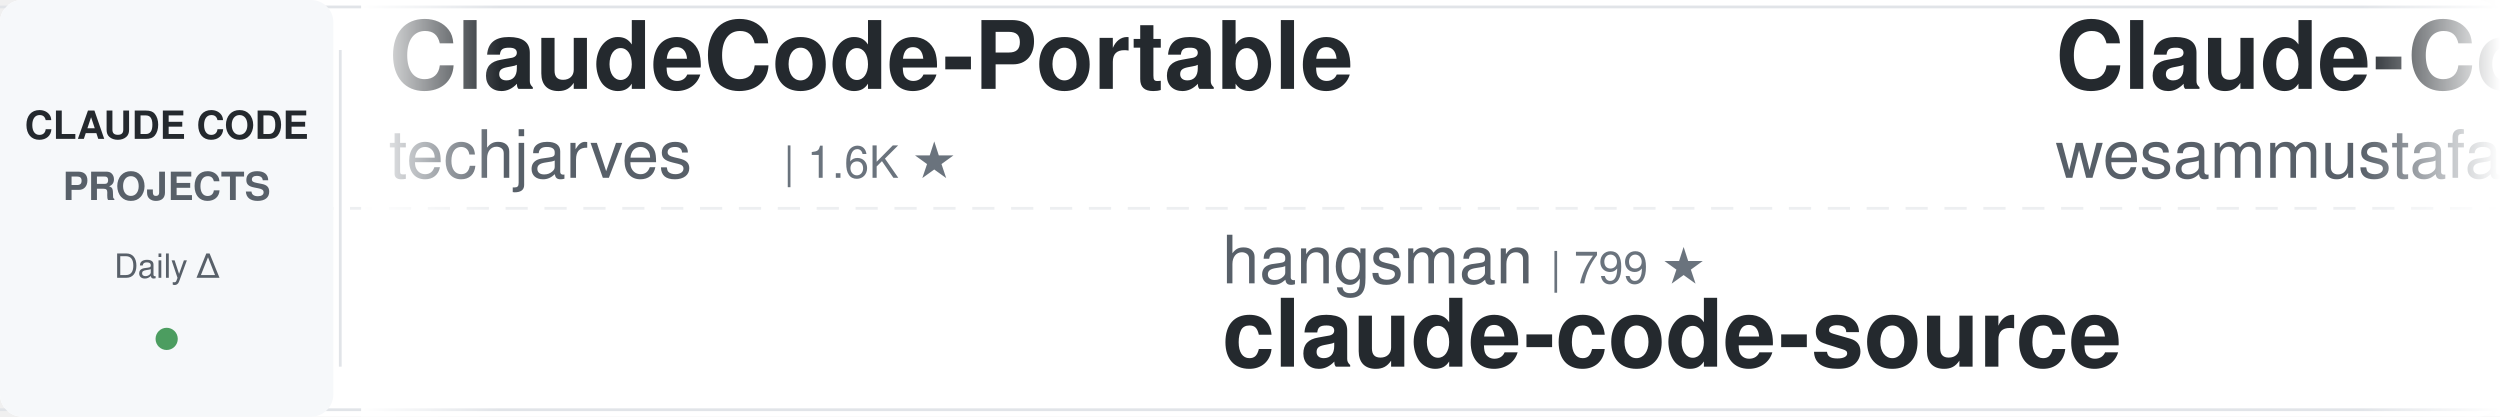
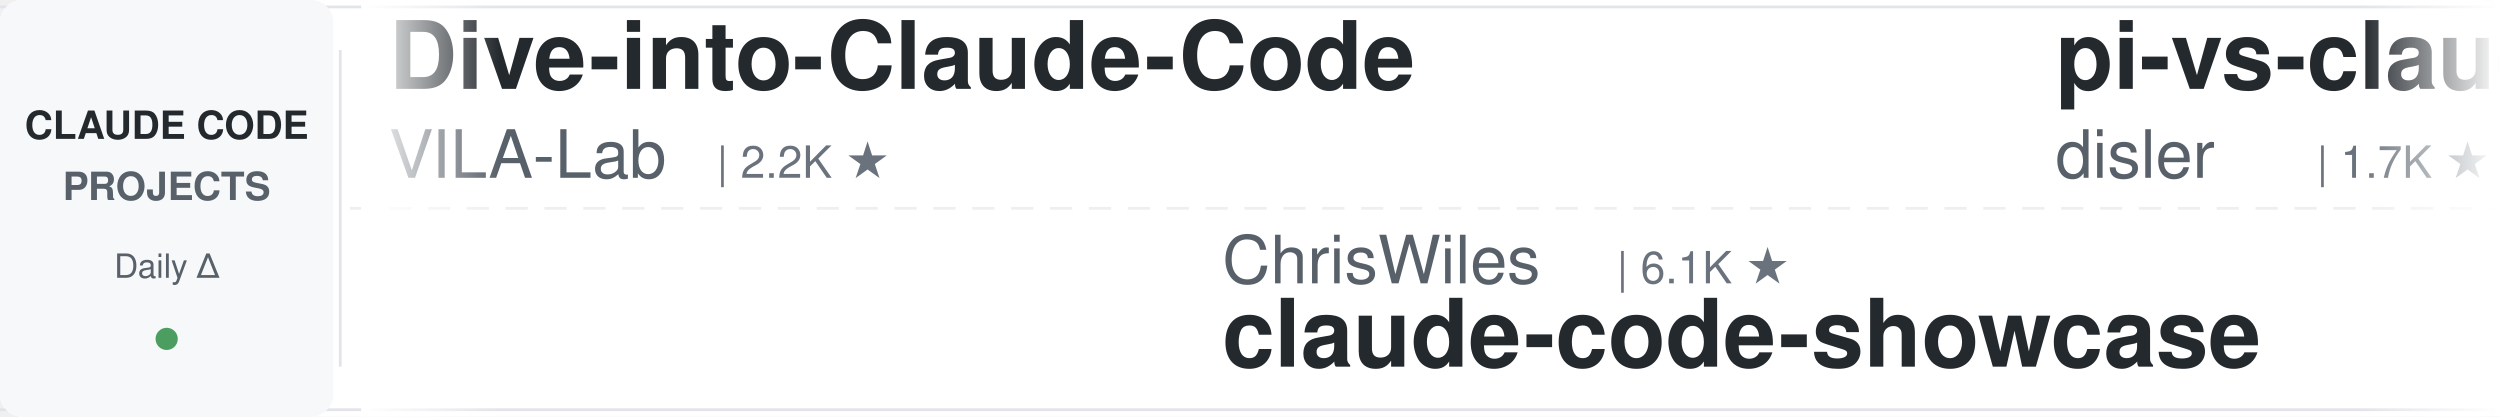
<svg xmlns="http://www.w3.org/2000/svg" width="900" height="150">
  <defs>
    <linearGradient id="leftFade" x1="0%" y1="0%" x2="100%" y2="0%">
      <stop offset="0%" style="stop-color:#ffffff;stop-opacity:1" />
      <stop offset="100%" style="stop-color:#ffffff;stop-opacity:0" />
    </linearGradient>
    <linearGradient id="rightFade" x1="0%" y1="0%" x2="100%" y2="0%">
      <stop offset="0%" style="stop-color:#ffffff;stop-opacity:0" />
      <stop offset="100%" style="stop-color:#ffffff;stop-opacity:1" />
    </linearGradient>
  </defs>
  <rect width="900" height="150" fill="#ffffff" rx="8" />
  <rect x="0" y="2" width="900" height="1" fill="#e1e4e8" />
  <rect x="0" y="147" width="900" height="1" fill="#e1e4e8" />
  <line x1="0" y1="75" x2="900" y2="75" stroke="#e1e4e8" stroke-width="1" stroke-dasharray="8 6" opacity="0.6" />
  <rect x="0" y="0" width="120" height="150" fill="#f6f8fa" rx="8" />
  <text x="60" y="50" font-family="-apple-system, BlinkMacSystemFont, 'Segoe UI', Helvetica, Arial, sans-serif" font-size="14" font-weight="600" fill="#24292e" text-anchor="middle">CLAUDE CODE</text>
  <text x="60" y="72" font-family="-apple-system, BlinkMacSystemFont, 'Segoe UI', Helvetica, Arial, sans-serif" font-size="14" font-weight="600" fill="#586069" text-anchor="middle">PROJECTS</text>
  <text x="60" y="100" font-family="-apple-system, BlinkMacSystemFont, 'Segoe UI', Helvetica, Arial, sans-serif" font-size="12" font-weight="500" fill="#586069" text-anchor="middle">Daily Δ</text>
  <circle cx="60" cy="122" r="4" fill="#22863a" opacity="0.8" />
  <rect x="122" y="18" width="1" height="114" fill="#e1e4e8" />
  <clipPath id="tickerClip">
    <rect x="130" y="0" width="770" height="150" />
  </clipPath>
  <g clip-path="url(#tickerClip)">
    <g id="tickerItems">
      <animateTransform attributeName="transform" attributeType="XML" type="translate" from="0 0" to="-3000 0" dur="54s" repeatCount="indefinite" />
      <g transform="translate(0, 0)">
-         <text x="140" y="32" font-family="-apple-system, BlinkMacSystemFont, 'Segoe UI', Helvetica, Arial, sans-serif" font-size="34" font-weight="600" fill="#24292e">ClaudeCode-Portable</text>
-         <text x="140" y="64" font-family="-apple-system, BlinkMacSystemFont, 'Segoe UI', Helvetica, Arial, sans-serif" font-size="24" font-weight="400" fill="#586069">techjarves</text>
-         <text x="282" y="64" font-family="-apple-system, BlinkMacSystemFont, 'Segoe UI', Helvetica, Arial, sans-serif" font-size="16" font-weight="500" fill="#6a737d">| 1.6K ★</text>
+         <text x="140" y="32" font-family="-apple-system, BlinkMacSystemFont, 'Segoe UI', Helvetica, Arial, sans-serif" font-size="34" font-weight="600" fill="#24292e">Dive-into-Claude-Code</text>
+         <text x="140" y="64" font-family="-apple-system, BlinkMacSystemFont, 'Segoe UI', Helvetica, Arial, sans-serif" font-size="24" font-weight="400" fill="#586069">VILA-Lab</text>
+         <text x="258" y="64" font-family="-apple-system, BlinkMacSystemFont, 'Segoe UI', Helvetica, Arial, sans-serif" font-size="16" font-weight="500" fill="#6a737d">| 2.2K ★</text>
      </g>
      <g transform="translate(300, 0)">
-         <text x="140" y="102" font-family="-apple-system, BlinkMacSystemFont, 'Segoe UI', Helvetica, Arial, sans-serif" font-size="24" font-weight="400" fill="#586069">hangsman</text>
-         <text x="258" y="102" font-family="-apple-system, BlinkMacSystemFont, 'Segoe UI', Helvetica, Arial, sans-serif" font-size="16" font-weight="500" fill="#6a737d">| 799 ★</text>
-         <text x="140" y="132" font-family="-apple-system, BlinkMacSystemFont, 'Segoe UI', Helvetica, Arial, sans-serif" font-size="34" font-weight="600" fill="#24292e">claude-code-source</text>
+         <text x="140" y="102" font-family="-apple-system, BlinkMacSystemFont, 'Segoe UI', Helvetica, Arial, sans-serif" font-size="24" font-weight="400" fill="#586069">ChrisWiles</text>
+         <text x="282" y="102" font-family="-apple-system, BlinkMacSystemFont, 'Segoe UI', Helvetica, Arial, sans-serif" font-size="16" font-weight="500" fill="#6a737d">| 6.1K ★</text>
+         <text x="140" y="132" font-family="-apple-system, BlinkMacSystemFont, 'Segoe UI', Helvetica, Arial, sans-serif" font-size="34" font-weight="600" fill="#24292e">claude-code-showcase</text>
      </g>
      <g transform="translate(600, 0)">
-         <text x="140" y="32" font-family="-apple-system, BlinkMacSystemFont, 'Segoe UI', Helvetica, Arial, sans-serif" font-size="34" font-weight="600" fill="#24292e">Claude-Code-Quest</text>
-         <text x="140" y="64" font-family="-apple-system, BlinkMacSystemFont, 'Segoe UI', Helvetica, Arial, sans-serif" font-size="24" font-weight="400" fill="#586069">wesammustafa</text>
-         <text x="306" y="64" font-family="-apple-system, BlinkMacSystemFont, 'Segoe UI', Helvetica, Arial, sans-serif" font-size="16" font-weight="500" fill="#6a737d">| 3.7K ★</text>
+         <text x="140" y="32" font-family="-apple-system, BlinkMacSystemFont, 'Segoe UI', Helvetica, Arial, sans-serif" font-size="34" font-weight="600" fill="#24292e">pi-vs-claude-code</text>
+         <text x="140" y="64" font-family="-apple-system, BlinkMacSystemFont, 'Segoe UI', Helvetica, Arial, sans-serif" font-size="24" font-weight="400" fill="#586069">disler</text>
+         <text x="234" y="64" font-family="-apple-system, BlinkMacSystemFont, 'Segoe UI', Helvetica, Arial, sans-serif" font-size="16" font-weight="500" fill="#6a737d">| 1.7K ★</text>
      </g>
      <g transform="translate(900, 0)">
-         <text x="140" y="102" font-family="-apple-system, BlinkMacSystemFont, 'Segoe UI', Helvetica, Arial, sans-serif" font-size="24" font-weight="400" fill="#586069">edmund-io</text>
-         <text x="270" y="102" font-family="-apple-system, BlinkMacSystemFont, 'Segoe UI', Helvetica, Arial, sans-serif" font-size="16" font-weight="500" fill="#6a737d">| 1.5K ★</text>
-         <text x="140" y="132" font-family="-apple-system, BlinkMacSystemFont, 'Segoe UI', Helvetica, Arial, sans-serif" font-size="34" font-weight="600" fill="#24292e">edmunds-claude-code</text>
+         <text x="140" y="102" font-family="-apple-system, BlinkMacSystemFont, 'Segoe UI', Helvetica, Arial, sans-serif" font-size="24" font-weight="400" fill="#586069">diet103</text>
+         <text x="246" y="102" font-family="-apple-system, BlinkMacSystemFont, 'Segoe UI', Helvetica, Arial, sans-serif" font-size="16" font-weight="500" fill="#6a737d">| 10.1K ★</text>
+         <text x="140" y="132" font-family="-apple-system, BlinkMacSystemFont, 'Segoe UI', Helvetica, Arial, sans-serif" font-size="34" font-weight="600" fill="#24292e">claude-code-infrastructu...</text>
      </g>
      <g transform="translate(1200, 0)">
-         <text x="140" y="32" font-family="-apple-system, BlinkMacSystemFont, 'Segoe UI', Helvetica, Arial, sans-serif" font-size="34" font-weight="600" fill="#24292e">awesome-claude-code-suba...</text>
-         <text x="140" y="64" font-family="-apple-system, BlinkMacSystemFont, 'Segoe UI', Helvetica, Arial, sans-serif" font-size="24" font-weight="400" fill="#586069">VoltAgent</text>
-         <text x="270" y="64" font-family="-apple-system, BlinkMacSystemFont, 'Segoe UI', Helvetica, Arial, sans-serif" font-size="16" font-weight="500" fill="#6a737d">| 26.6K ★</text>
+         <text x="140" y="32" font-family="-apple-system, BlinkMacSystemFont, 'Segoe UI', Helvetica, Arial, sans-serif" font-size="34" font-weight="600" fill="#24292e">claude-code-hub</text>
+         <text x="140" y="64" font-family="-apple-system, BlinkMacSystemFont, 'Segoe UI', Helvetica, Arial, sans-serif" font-size="24" font-weight="400" fill="#586069">ding113</text>
+         <text x="246" y="64" font-family="-apple-system, BlinkMacSystemFont, 'Segoe UI', Helvetica, Arial, sans-serif" font-size="16" font-weight="500" fill="#6a737d">| 3.4K ★</text>
      </g>
      <g transform="translate(1500, 0)">
-         <text x="140" y="102" font-family="-apple-system, BlinkMacSystemFont, 'Segoe UI', Helvetica, Arial, sans-serif" font-size="24" font-weight="400" fill="#586069">disler</text>
-         <text x="234" y="102" font-family="-apple-system, BlinkMacSystemFont, 'Segoe UI', Helvetica, Arial, sans-serif" font-size="16" font-weight="500" fill="#6a737d">| 1.7K ★</text>
-         <text x="140" y="132" font-family="-apple-system, BlinkMacSystemFont, 'Segoe UI', Helvetica, Arial, sans-serif" font-size="34" font-weight="600" fill="#24292e">pi-vs-claude-code</text>
+         <text x="140" y="102" font-family="-apple-system, BlinkMacSystemFont, 'Segoe UI', Helvetica, Arial, sans-serif" font-size="24" font-weight="400" fill="#586069">overwirehq</text>
+         <text x="282" y="102" font-family="-apple-system, BlinkMacSystemFont, 'Segoe UI', Helvetica, Arial, sans-serif" font-size="16" font-weight="500" fill="#6a737d">| 2.8K ★</text>
+         <text x="140" y="132" font-family="-apple-system, BlinkMacSystemFont, 'Segoe UI', Helvetica, Arial, sans-serif" font-size="34" font-weight="600" fill="#24292e">claude-code-telegram</text>
      </g>
      <g transform="translate(1800, 0)">
-         <text x="140" y="32" font-family="-apple-system, BlinkMacSystemFont, 'Segoe UI', Helvetica, Arial, sans-serif" font-size="34" font-weight="600" fill="#24292e">claude-code-source</text>
-         <text x="140" y="64" font-family="-apple-system, BlinkMacSystemFont, 'Segoe UI', Helvetica, Arial, sans-serif" font-size="24" font-weight="400" fill="#586069">AprilNEA</text>
-         <text x="258" y="64" font-family="-apple-system, BlinkMacSystemFont, 'Segoe UI', Helvetica, Arial, sans-serif" font-size="16" font-weight="500" fill="#6a737d">| 393 ★</text>
+         <text x="140" y="32" font-family="-apple-system, BlinkMacSystemFont, 'Segoe UI', Helvetica, Arial, sans-serif" font-size="34" font-weight="600" fill="#24292e">claude-code-action</text>
+         <text x="140" y="64" font-family="-apple-system, BlinkMacSystemFont, 'Segoe UI', Helvetica, Arial, sans-serif" font-size="24" font-weight="400" fill="#586069">anthropics</text>
+         <text x="282" y="64" font-family="-apple-system, BlinkMacSystemFont, 'Segoe UI', Helvetica, Arial, sans-serif" font-size="16" font-weight="500" fill="#6a737d">| 10.0K ★</text>
      </g>
      <g transform="translate(2100, 0)">
-         <text x="140" y="102" font-family="-apple-system, BlinkMacSystemFont, 'Segoe UI', Helvetica, Arial, sans-serif" font-size="24" font-weight="400" fill="#586069">rohitg00</text>
-         <text x="258" y="102" font-family="-apple-system, BlinkMacSystemFont, 'Segoe UI', Helvetica, Arial, sans-serif" font-size="16" font-weight="500" fill="#6a737d">| 2.8K ★</text>
-         <text x="140" y="132" font-family="-apple-system, BlinkMacSystemFont, 'Segoe UI', Helvetica, Arial, sans-serif" font-size="34" font-weight="600" fill="#24292e">awesome-claude-code-tool...</text>
+         <text x="140" y="102" font-family="-apple-system, BlinkMacSystemFont, 'Segoe UI', Helvetica, Arial, sans-serif" font-size="24" font-weight="400" fill="#586069">alejandrobalderas</text>
+         <text x="366" y="102" font-family="-apple-system, BlinkMacSystemFont, 'Segoe UI', Helvetica, Arial, sans-serif" font-size="16" font-weight="500" fill="#6a737d">| 3.0K ★</text>
+         <text x="140" y="132" font-family="-apple-system, BlinkMacSystemFont, 'Segoe UI', Helvetica, Arial, sans-serif" font-size="34" font-weight="600" fill="#24292e">claude-code-from-source</text>
      </g>
      <g transform="translate(2400, 0)">
-         <text x="140" y="32" font-family="-apple-system, BlinkMacSystemFont, 'Segoe UI', Helvetica, Arial, sans-serif" font-size="34" font-weight="600" fill="#24292e">claude-coder</text>
-         <text x="140" y="64" font-family="-apple-system, BlinkMacSystemFont, 'Segoe UI', Helvetica, Arial, sans-serif" font-size="24" font-weight="400" fill="#586069">kodu-ai</text>
-         <text x="246" y="64" font-family="-apple-system, BlinkMacSystemFont, 'Segoe UI', Helvetica, Arial, sans-serif" font-size="16" font-weight="500" fill="#6a737d">| 5.2K ★</text>
+         <text x="140" y="32" font-family="-apple-system, BlinkMacSystemFont, 'Segoe UI', Helvetica, Arial, sans-serif" font-size="34" font-weight="600" fill="#24292e">learn-claude-code</text>
+         <text x="140" y="64" font-family="-apple-system, BlinkMacSystemFont, 'Segoe UI', Helvetica, Arial, sans-serif" font-size="24" font-weight="400" fill="#586069">shareAI-lab</text>
+         <text x="294" y="64" font-family="-apple-system, BlinkMacSystemFont, 'Segoe UI', Helvetica, Arial, sans-serif" font-size="16" font-weight="500" fill="#6a737d">| 80.5K ★</text>
      </g>
      <g transform="translate(2700, 0)">
-         <text x="140" y="102" font-family="-apple-system, BlinkMacSystemFont, 'Segoe UI', Helvetica, Arial, sans-serif" font-size="24" font-weight="400" fill="#586069">Yeachan-Heo</text>
-         <text x="294" y="102" font-family="-apple-system, BlinkMacSystemFont, 'Segoe UI', Helvetica, Arial, sans-serif" font-size="16" font-weight="500" fill="#6a737d">| 40.9K ★</text>
-         <text x="140" y="132" font-family="-apple-system, BlinkMacSystemFont, 'Segoe UI', Helvetica, Arial, sans-serif" font-size="34" font-weight="600" fill="#24292e">oh-my-claudecode</text>
+         <text x="140" y="102" font-family="-apple-system, BlinkMacSystemFont, 'Segoe UI', Helvetica, Arial, sans-serif" font-size="24" font-weight="400" fill="#586069">asgeirtj</text>
+         <text x="258" y="102" font-family="-apple-system, BlinkMacSystemFont, 'Segoe UI', Helvetica, Arial, sans-serif" font-size="16" font-weight="500" fill="#6a737d">| 71.6K ★</text>
+         <text x="140" y="132" font-family="-apple-system, BlinkMacSystemFont, 'Segoe UI', Helvetica, Arial, sans-serif" font-size="34" font-weight="600" fill="#24292e">system_prompts_leaks</text>
      </g>
      <g transform="translate(3000, 0)">
-         <text x="140" y="32" font-family="-apple-system, BlinkMacSystemFont, 'Segoe UI', Helvetica, Arial, sans-serif" font-size="34" font-weight="600" fill="#24292e">ClaudeCode-Portable</text>
-         <text x="140" y="64" font-family="-apple-system, BlinkMacSystemFont, 'Segoe UI', Helvetica, Arial, sans-serif" font-size="24" font-weight="400" fill="#586069">techjarves</text>
-         <text x="282" y="64" font-family="-apple-system, BlinkMacSystemFont, 'Segoe UI', Helvetica, Arial, sans-serif" font-size="16" font-weight="500" fill="#6a737d">| 1.6K ★</text>
+         <text x="140" y="32" font-family="-apple-system, BlinkMacSystemFont, 'Segoe UI', Helvetica, Arial, sans-serif" font-size="34" font-weight="600" fill="#24292e">Dive-into-Claude-Code</text>
+         <text x="140" y="64" font-family="-apple-system, BlinkMacSystemFont, 'Segoe UI', Helvetica, Arial, sans-serif" font-size="24" font-weight="400" fill="#586069">VILA-Lab</text>
+         <text x="258" y="64" font-family="-apple-system, BlinkMacSystemFont, 'Segoe UI', Helvetica, Arial, sans-serif" font-size="16" font-weight="500" fill="#6a737d">| 2.2K ★</text>
      </g>
      <g transform="translate(3300, 0)">
-         <text x="140" y="102" font-family="-apple-system, BlinkMacSystemFont, 'Segoe UI', Helvetica, Arial, sans-serif" font-size="24" font-weight="400" fill="#586069">hangsman</text>
-         <text x="258" y="102" font-family="-apple-system, BlinkMacSystemFont, 'Segoe UI', Helvetica, Arial, sans-serif" font-size="16" font-weight="500" fill="#6a737d">| 799 ★</text>
-         <text x="140" y="132" font-family="-apple-system, BlinkMacSystemFont, 'Segoe UI', Helvetica, Arial, sans-serif" font-size="34" font-weight="600" fill="#24292e">claude-code-source</text>
+         <text x="140" y="102" font-family="-apple-system, BlinkMacSystemFont, 'Segoe UI', Helvetica, Arial, sans-serif" font-size="24" font-weight="400" fill="#586069">ChrisWiles</text>
+         <text x="282" y="102" font-family="-apple-system, BlinkMacSystemFont, 'Segoe UI', Helvetica, Arial, sans-serif" font-size="16" font-weight="500" fill="#6a737d">| 6.1K ★</text>
+         <text x="140" y="132" font-family="-apple-system, BlinkMacSystemFont, 'Segoe UI', Helvetica, Arial, sans-serif" font-size="34" font-weight="600" fill="#24292e">claude-code-showcase</text>
      </g>
      <g transform="translate(3600, 0)">
-         <text x="140" y="32" font-family="-apple-system, BlinkMacSystemFont, 'Segoe UI', Helvetica, Arial, sans-serif" font-size="34" font-weight="600" fill="#24292e">Claude-Code-Quest</text>
-         <text x="140" y="64" font-family="-apple-system, BlinkMacSystemFont, 'Segoe UI', Helvetica, Arial, sans-serif" font-size="24" font-weight="400" fill="#586069">wesammustafa</text>
-         <text x="306" y="64" font-family="-apple-system, BlinkMacSystemFont, 'Segoe UI', Helvetica, Arial, sans-serif" font-size="16" font-weight="500" fill="#6a737d">| 3.7K ★</text>
+         <text x="140" y="32" font-family="-apple-system, BlinkMacSystemFont, 'Segoe UI', Helvetica, Arial, sans-serif" font-size="34" font-weight="600" fill="#24292e">pi-vs-claude-code</text>
+         <text x="140" y="64" font-family="-apple-system, BlinkMacSystemFont, 'Segoe UI', Helvetica, Arial, sans-serif" font-size="24" font-weight="400" fill="#586069">disler</text>
+         <text x="234" y="64" font-family="-apple-system, BlinkMacSystemFont, 'Segoe UI', Helvetica, Arial, sans-serif" font-size="16" font-weight="500" fill="#6a737d">| 1.7K ★</text>
      </g>
      <g transform="translate(3900, 0)">
-         <text x="140" y="102" font-family="-apple-system, BlinkMacSystemFont, 'Segoe UI', Helvetica, Arial, sans-serif" font-size="24" font-weight="400" fill="#586069">edmund-io</text>
-         <text x="270" y="102" font-family="-apple-system, BlinkMacSystemFont, 'Segoe UI', Helvetica, Arial, sans-serif" font-size="16" font-weight="500" fill="#6a737d">| 1.5K ★</text>
-         <text x="140" y="132" font-family="-apple-system, BlinkMacSystemFont, 'Segoe UI', Helvetica, Arial, sans-serif" font-size="34" font-weight="600" fill="#24292e">edmunds-claude-code</text>
+         <text x="140" y="102" font-family="-apple-system, BlinkMacSystemFont, 'Segoe UI', Helvetica, Arial, sans-serif" font-size="24" font-weight="400" fill="#586069">diet103</text>
+         <text x="246" y="102" font-family="-apple-system, BlinkMacSystemFont, 'Segoe UI', Helvetica, Arial, sans-serif" font-size="16" font-weight="500" fill="#6a737d">| 10.1K ★</text>
+         <text x="140" y="132" font-family="-apple-system, BlinkMacSystemFont, 'Segoe UI', Helvetica, Arial, sans-serif" font-size="34" font-weight="600" fill="#24292e">claude-code-infrastructu...</text>
      </g>
    </g>
  </g>
  <rect x="130" y="0" width="50" height="150" fill="url(#leftFade)" />
  <rect x="850" y="0" width="50" height="150" fill="url(#rightFade)" />
</svg>
